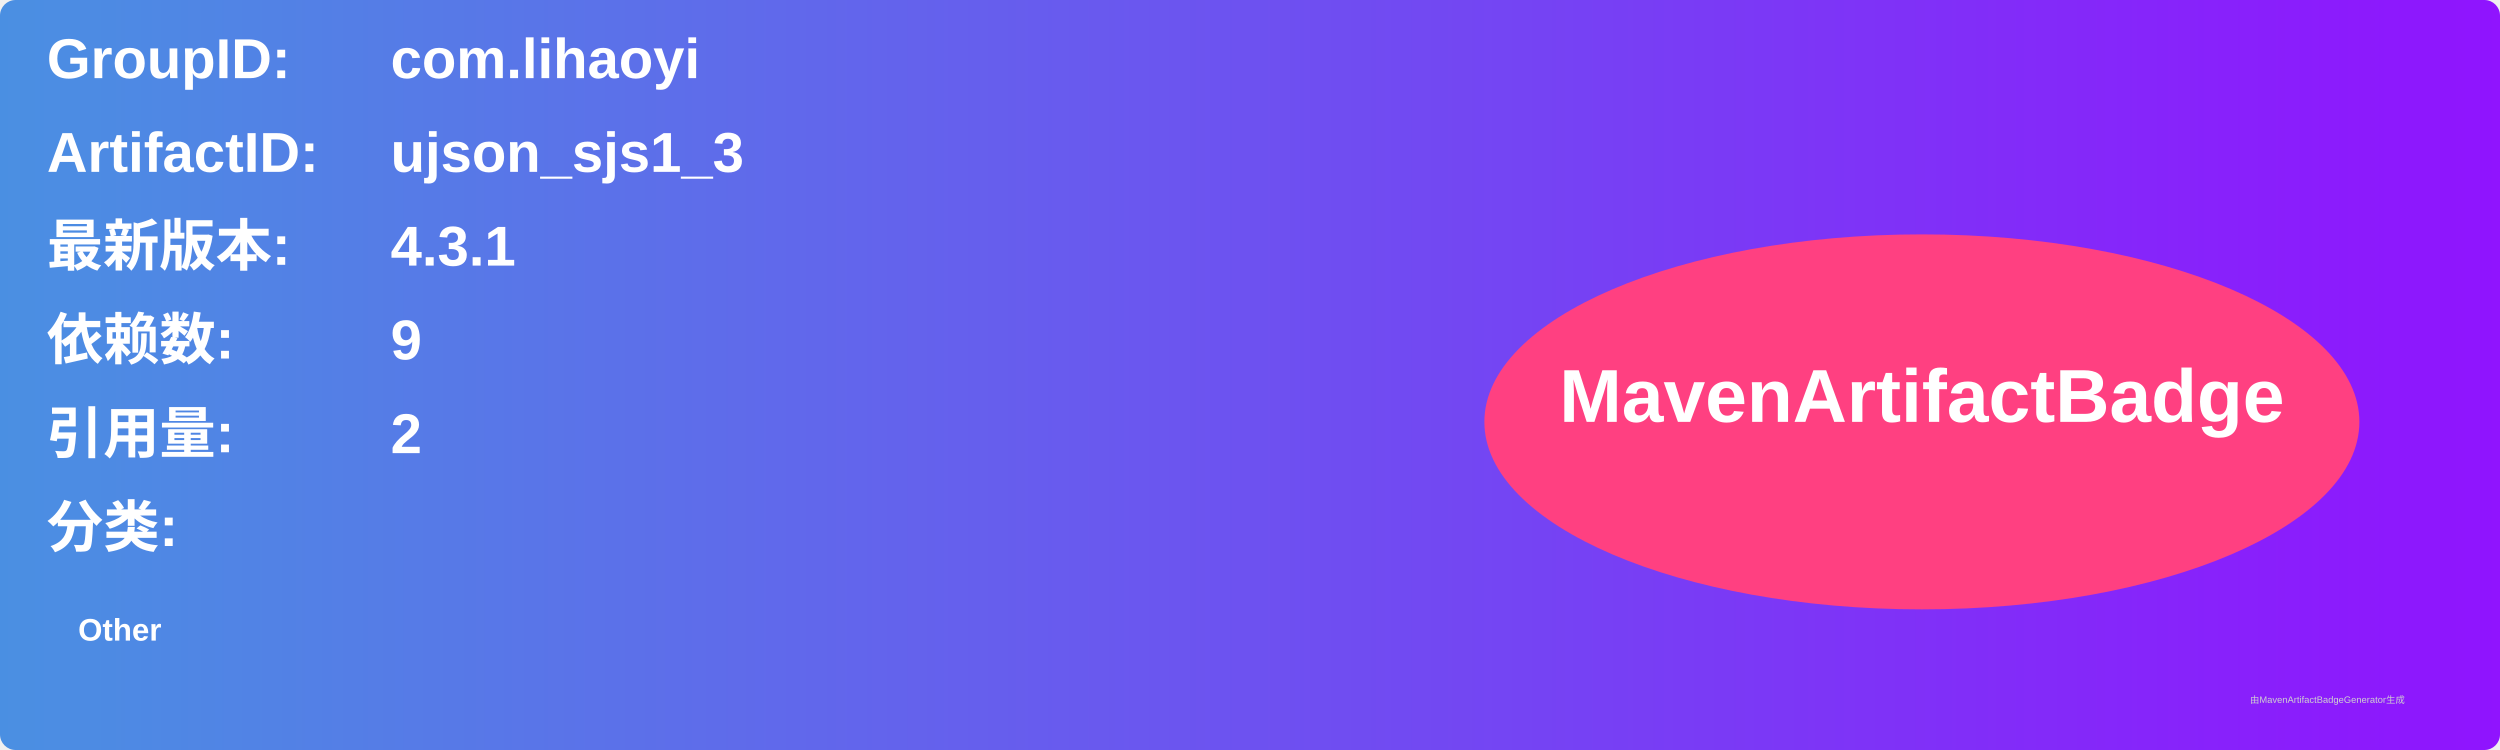
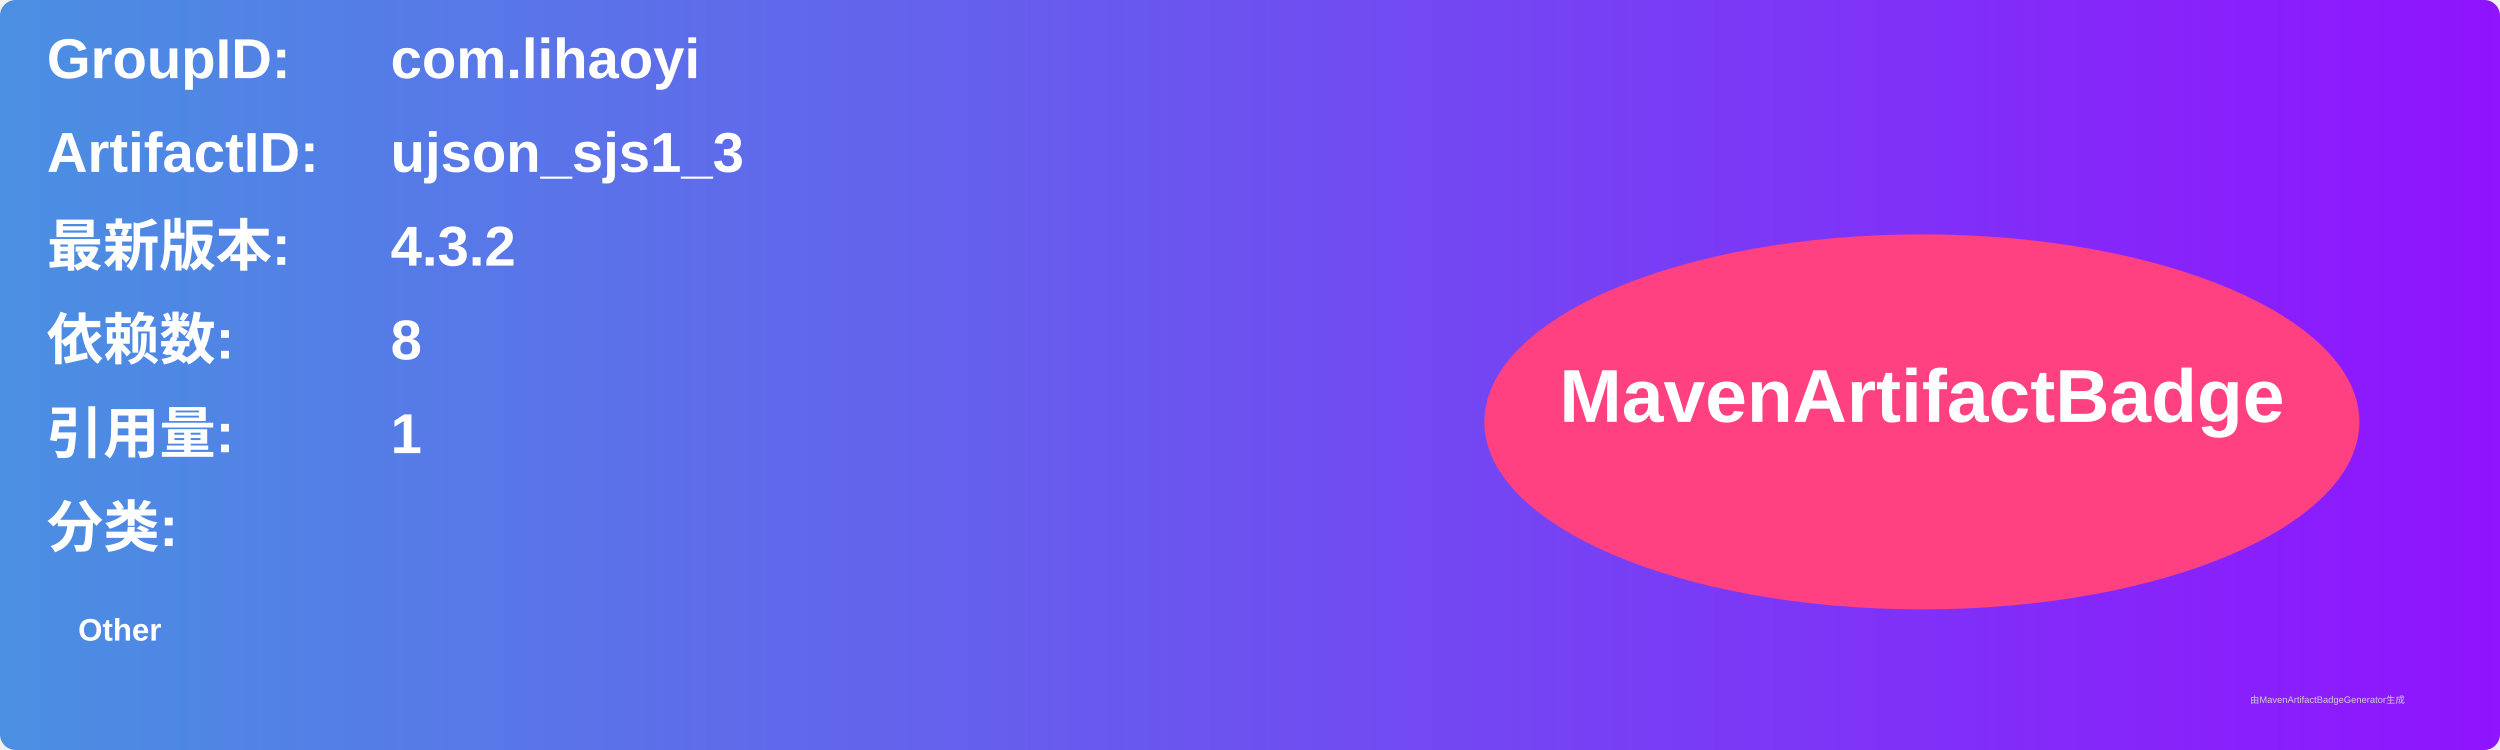
<svg xmlns="http://www.w3.org/2000/svg" width="800" height="240" viewBox="0 0 800 240">
  <linearGradient id="grad" x1="0%" y1="0%" x2="100%" y2="0%">
    <stop offset="0%" stop-color="#4a90e2" />
    <stop offset="100%" stop-color="#9013fe" />
  </linearGradient>
  <rect width="100%" height="100%" rx="5" ry="5" fill="url(#grad)" />
  <g transform="translate(15, 15)">
    <text x="0" y="10" font-family="Arial" font-size="18" fill="white" font-weight="bold" width="260">GroupID:</text>
    <text x="110" y="10" font-family="Arial" font-size="18" fill="white" font-weight="bold" width="460">com.lihaoyi</text>
    <text x="0" y="40" font-family="Arial" font-size="18" fill="white" font-weight="bold" width="260">ArtifactID:</text>
    <text x="110" y="40" font-family="Arial" font-size="18" fill="white" font-weight="bold" width="460">ujson_sjs1_3</text>
    <text x="0" y="70" font-family="Arial" font-size="18" fill="white" font-weight="bold">最新版本:</text>
    <text x="110" y="70" font-family="Arial" font-size="18" fill="white" font-weight="bold">
-       <tspan font-weight="bold">4.3.1</tspan>
+       <tspan font-weight="bold">4.3.2</tspan>
    </text>
    <text x="0" y="100" font-family="Arial" font-size="18" fill="white" font-weight="bold">依赖数: </text>
    <text x="110" y="100" font-family="Arial" font-size="18" fill="white">
-       <tspan font-weight="bold">9</tspan>
+       <tspan font-weight="bold">8</tspan>
    </text>
    <text x="0" y="130" font-family="Arial" font-size="18" fill="white" font-weight="bold">引用量: </text>
    <text x="110" y="130" font-family="Arial" font-size="18" fill="white">
-       <tspan font-weight="bold">2</tspan>
+       <tspan font-weight="bold">1</tspan>
    </text>
    <text x="0" y="160" font-family="Arial" font-size="18" fill="white" font-weight="bold">分类:</text>
    <text x="10" y="190" font-family="Arial" font-size="10" fill="white">
      <tspan font-weight="bold">Other</tspan>
    </text>
    <ellipse cx="600" cy="120" rx="140" ry="60" fill="#ff4081" />
    <text x="600" y="120" text-anchor="middle" font-family="Arial" font-size="24" fill="white" font-weight="bold">MavenArtifactBadge</text>
  </g>
  <text x="720" y="225" font-family="Arial" font-size="3" fill="#d0d0d0">由MavenArtifactBadgeGenerator生成</text>
</svg>
